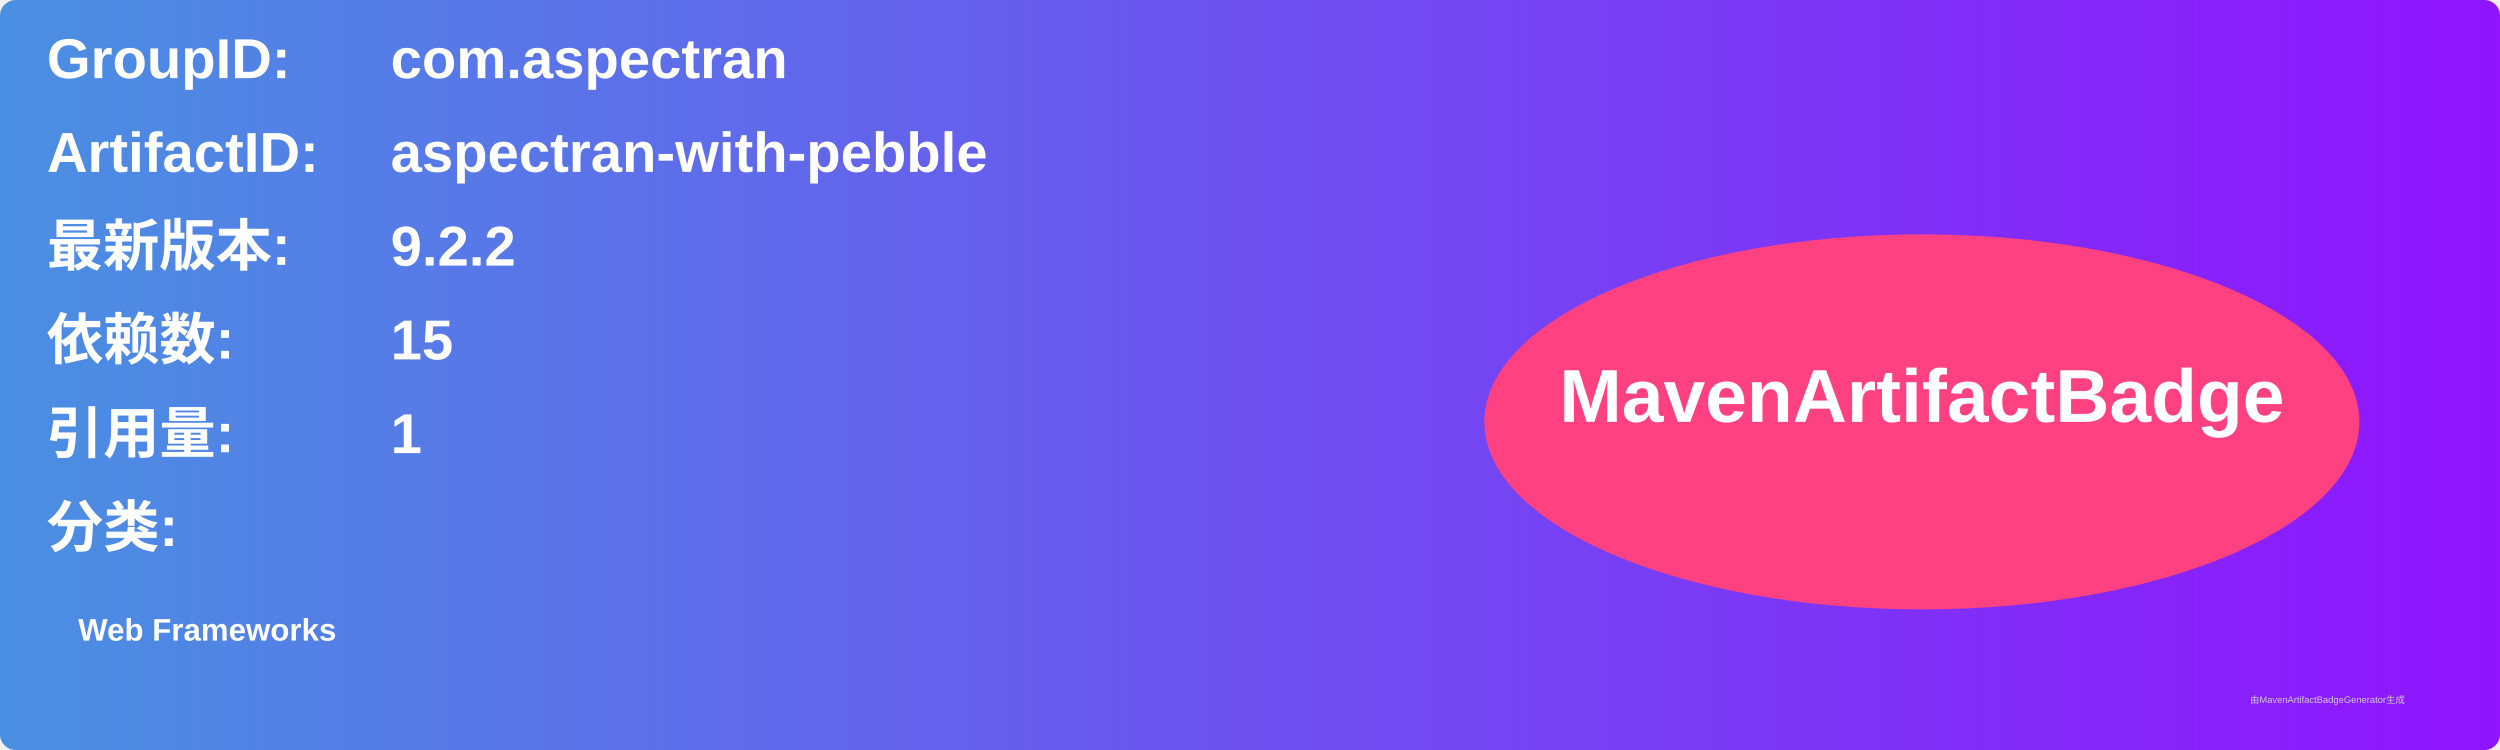
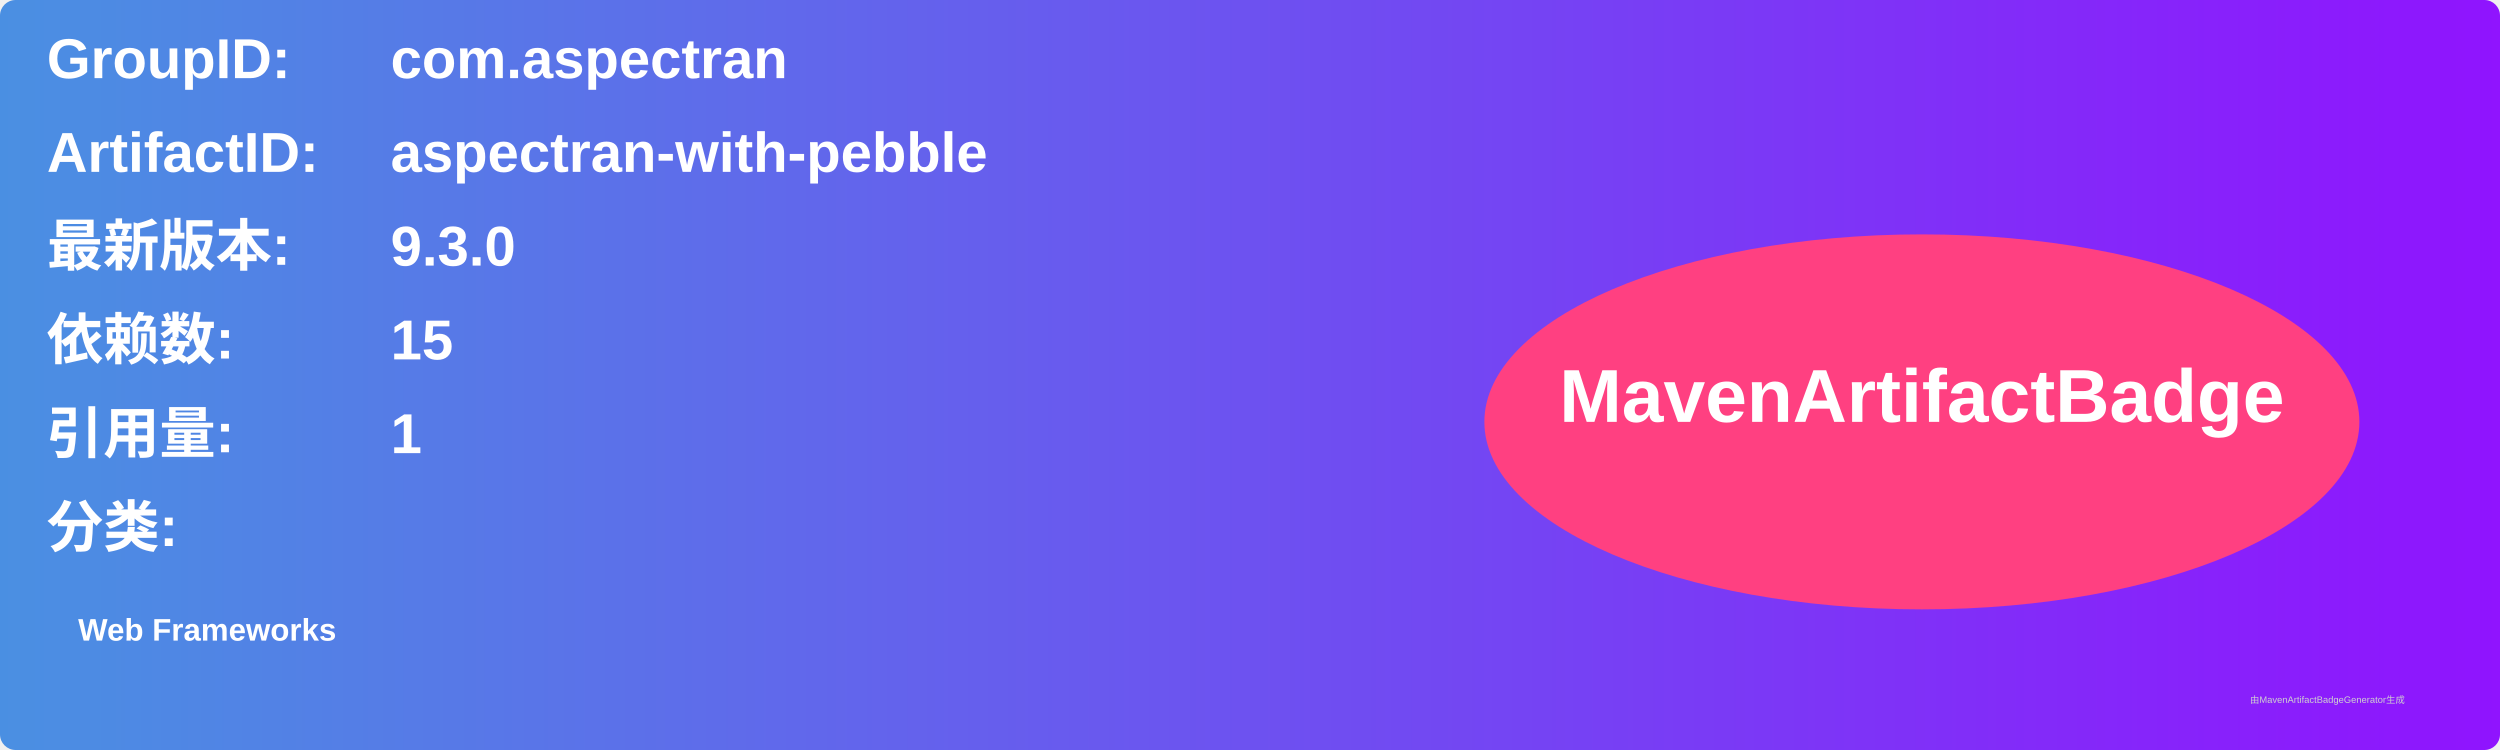
<svg xmlns="http://www.w3.org/2000/svg" width="800" height="240" viewBox="0 0 800 240">
  <linearGradient id="grad" x1="0%" y1="0%" x2="100%" y2="0%">
    <stop offset="0%" stop-color="#4a90e2" />
    <stop offset="100%" stop-color="#9013fe" />
  </linearGradient>
  <rect width="100%" height="100%" rx="5" ry="5" fill="url(#grad)" />
  <g transform="translate(15, 15)">
    <text x="0" y="10" font-family="Arial" font-size="18" fill="white" font-weight="bold" width="260">GroupID:</text>
    <text x="110" y="10" font-family="Arial" font-size="18" fill="white" font-weight="bold" width="460">com.aspectran</text>
    <text x="0" y="40" font-family="Arial" font-size="18" fill="white" font-weight="bold" width="260">ArtifactID:</text>
    <text x="110" y="40" font-family="Arial" font-size="18" fill="white" font-weight="bold" width="460">aspectran-with-pebble</text>
    <text x="0" y="70" font-family="Arial" font-size="18" fill="white" font-weight="bold">最新版本:</text>
    <text x="110" y="70" font-family="Arial" font-size="18" fill="white" font-weight="bold">
-       <tspan font-weight="bold">9.2.2</tspan>
+       <tspan font-weight="bold">9.3.0</tspan>
    </text>
    <text x="0" y="100" font-family="Arial" font-size="18" fill="white" font-weight="bold">依赖数: </text>
    <text x="110" y="100" font-family="Arial" font-size="18" fill="white">
      <tspan font-weight="bold">15</tspan>
    </text>
    <text x="0" y="130" font-family="Arial" font-size="18" fill="white" font-weight="bold">引用量: </text>
    <text x="110" y="130" font-family="Arial" font-size="18" fill="white">
      <tspan font-weight="bold">1</tspan>
    </text>
    <text x="0" y="160" font-family="Arial" font-size="18" fill="white" font-weight="bold">分类:</text>
    <text x="10" y="190" font-family="Arial" font-size="10" fill="white">
      <tspan font-weight="bold">Web Frameworks</tspan>
    </text>
    <ellipse cx="600" cy="120" rx="140" ry="60" fill="#ff4081" />
    <text x="600" y="120" text-anchor="middle" font-family="Arial" font-size="24" fill="white" font-weight="bold">MavenArtifactBadge</text>
  </g>
  <text x="720" y="225" font-family="Arial" font-size="3" fill="#d0d0d0">由MavenArtifactBadgeGenerator生成</text>
</svg>
